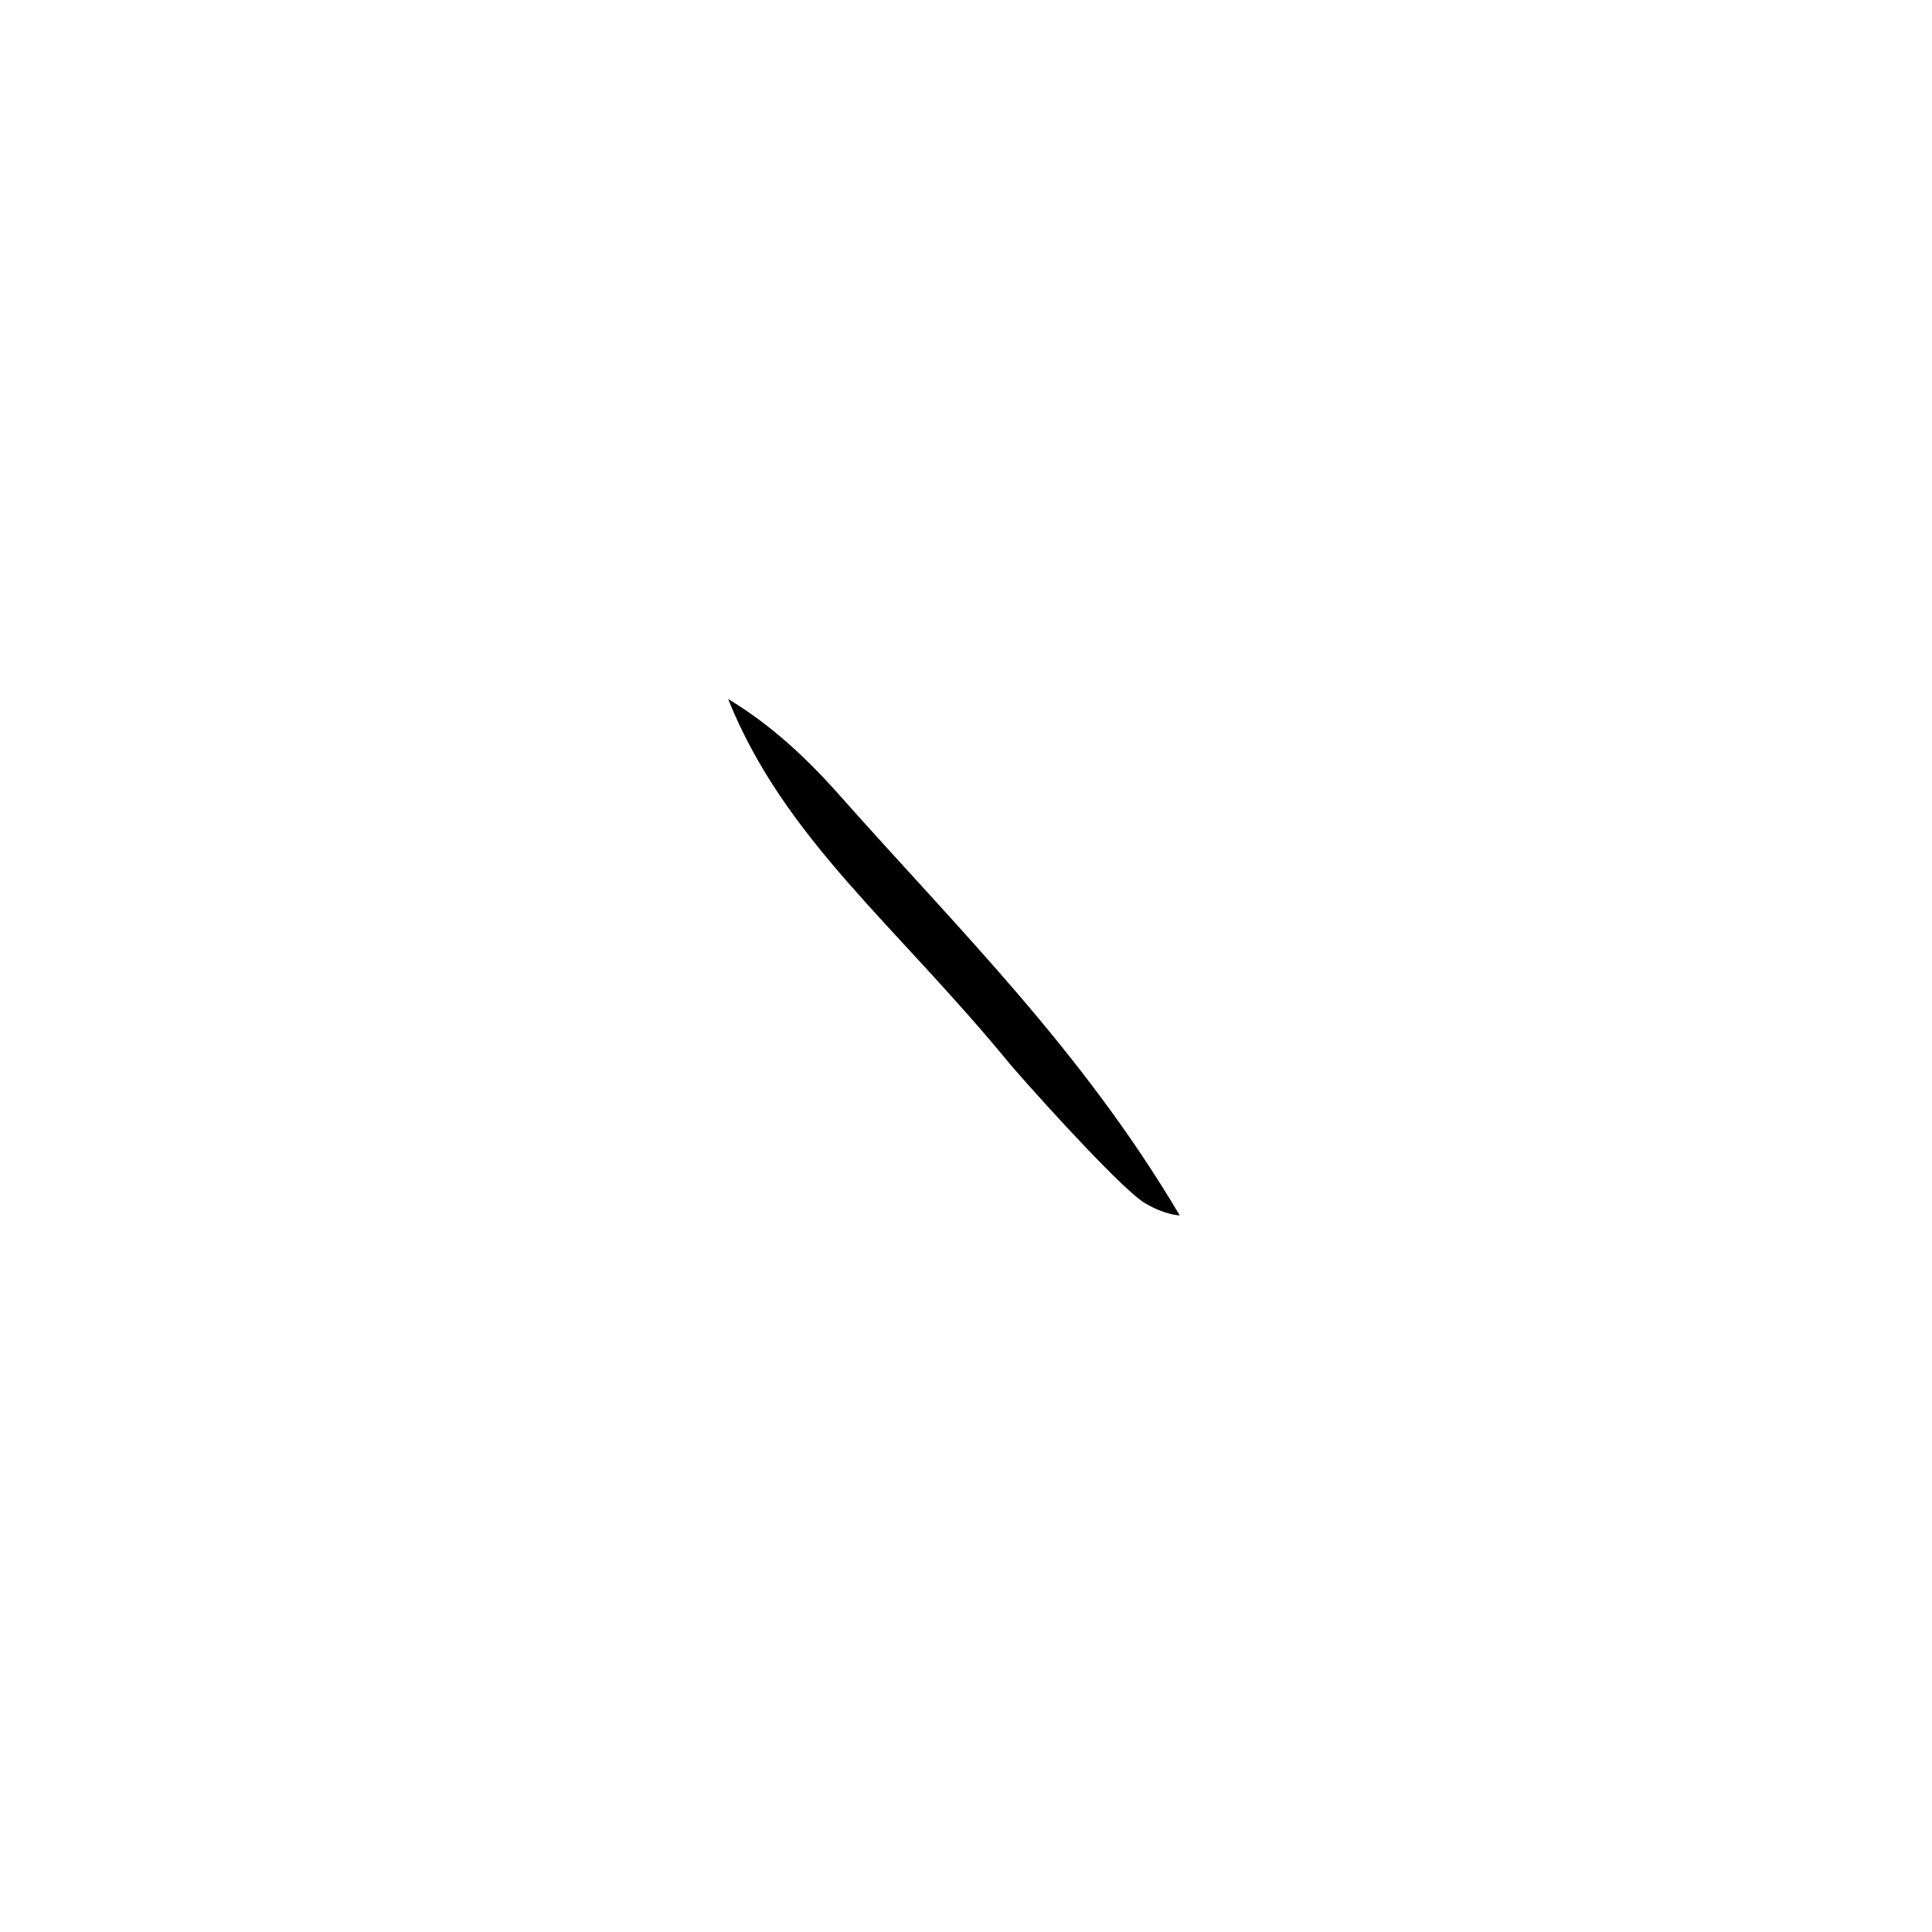
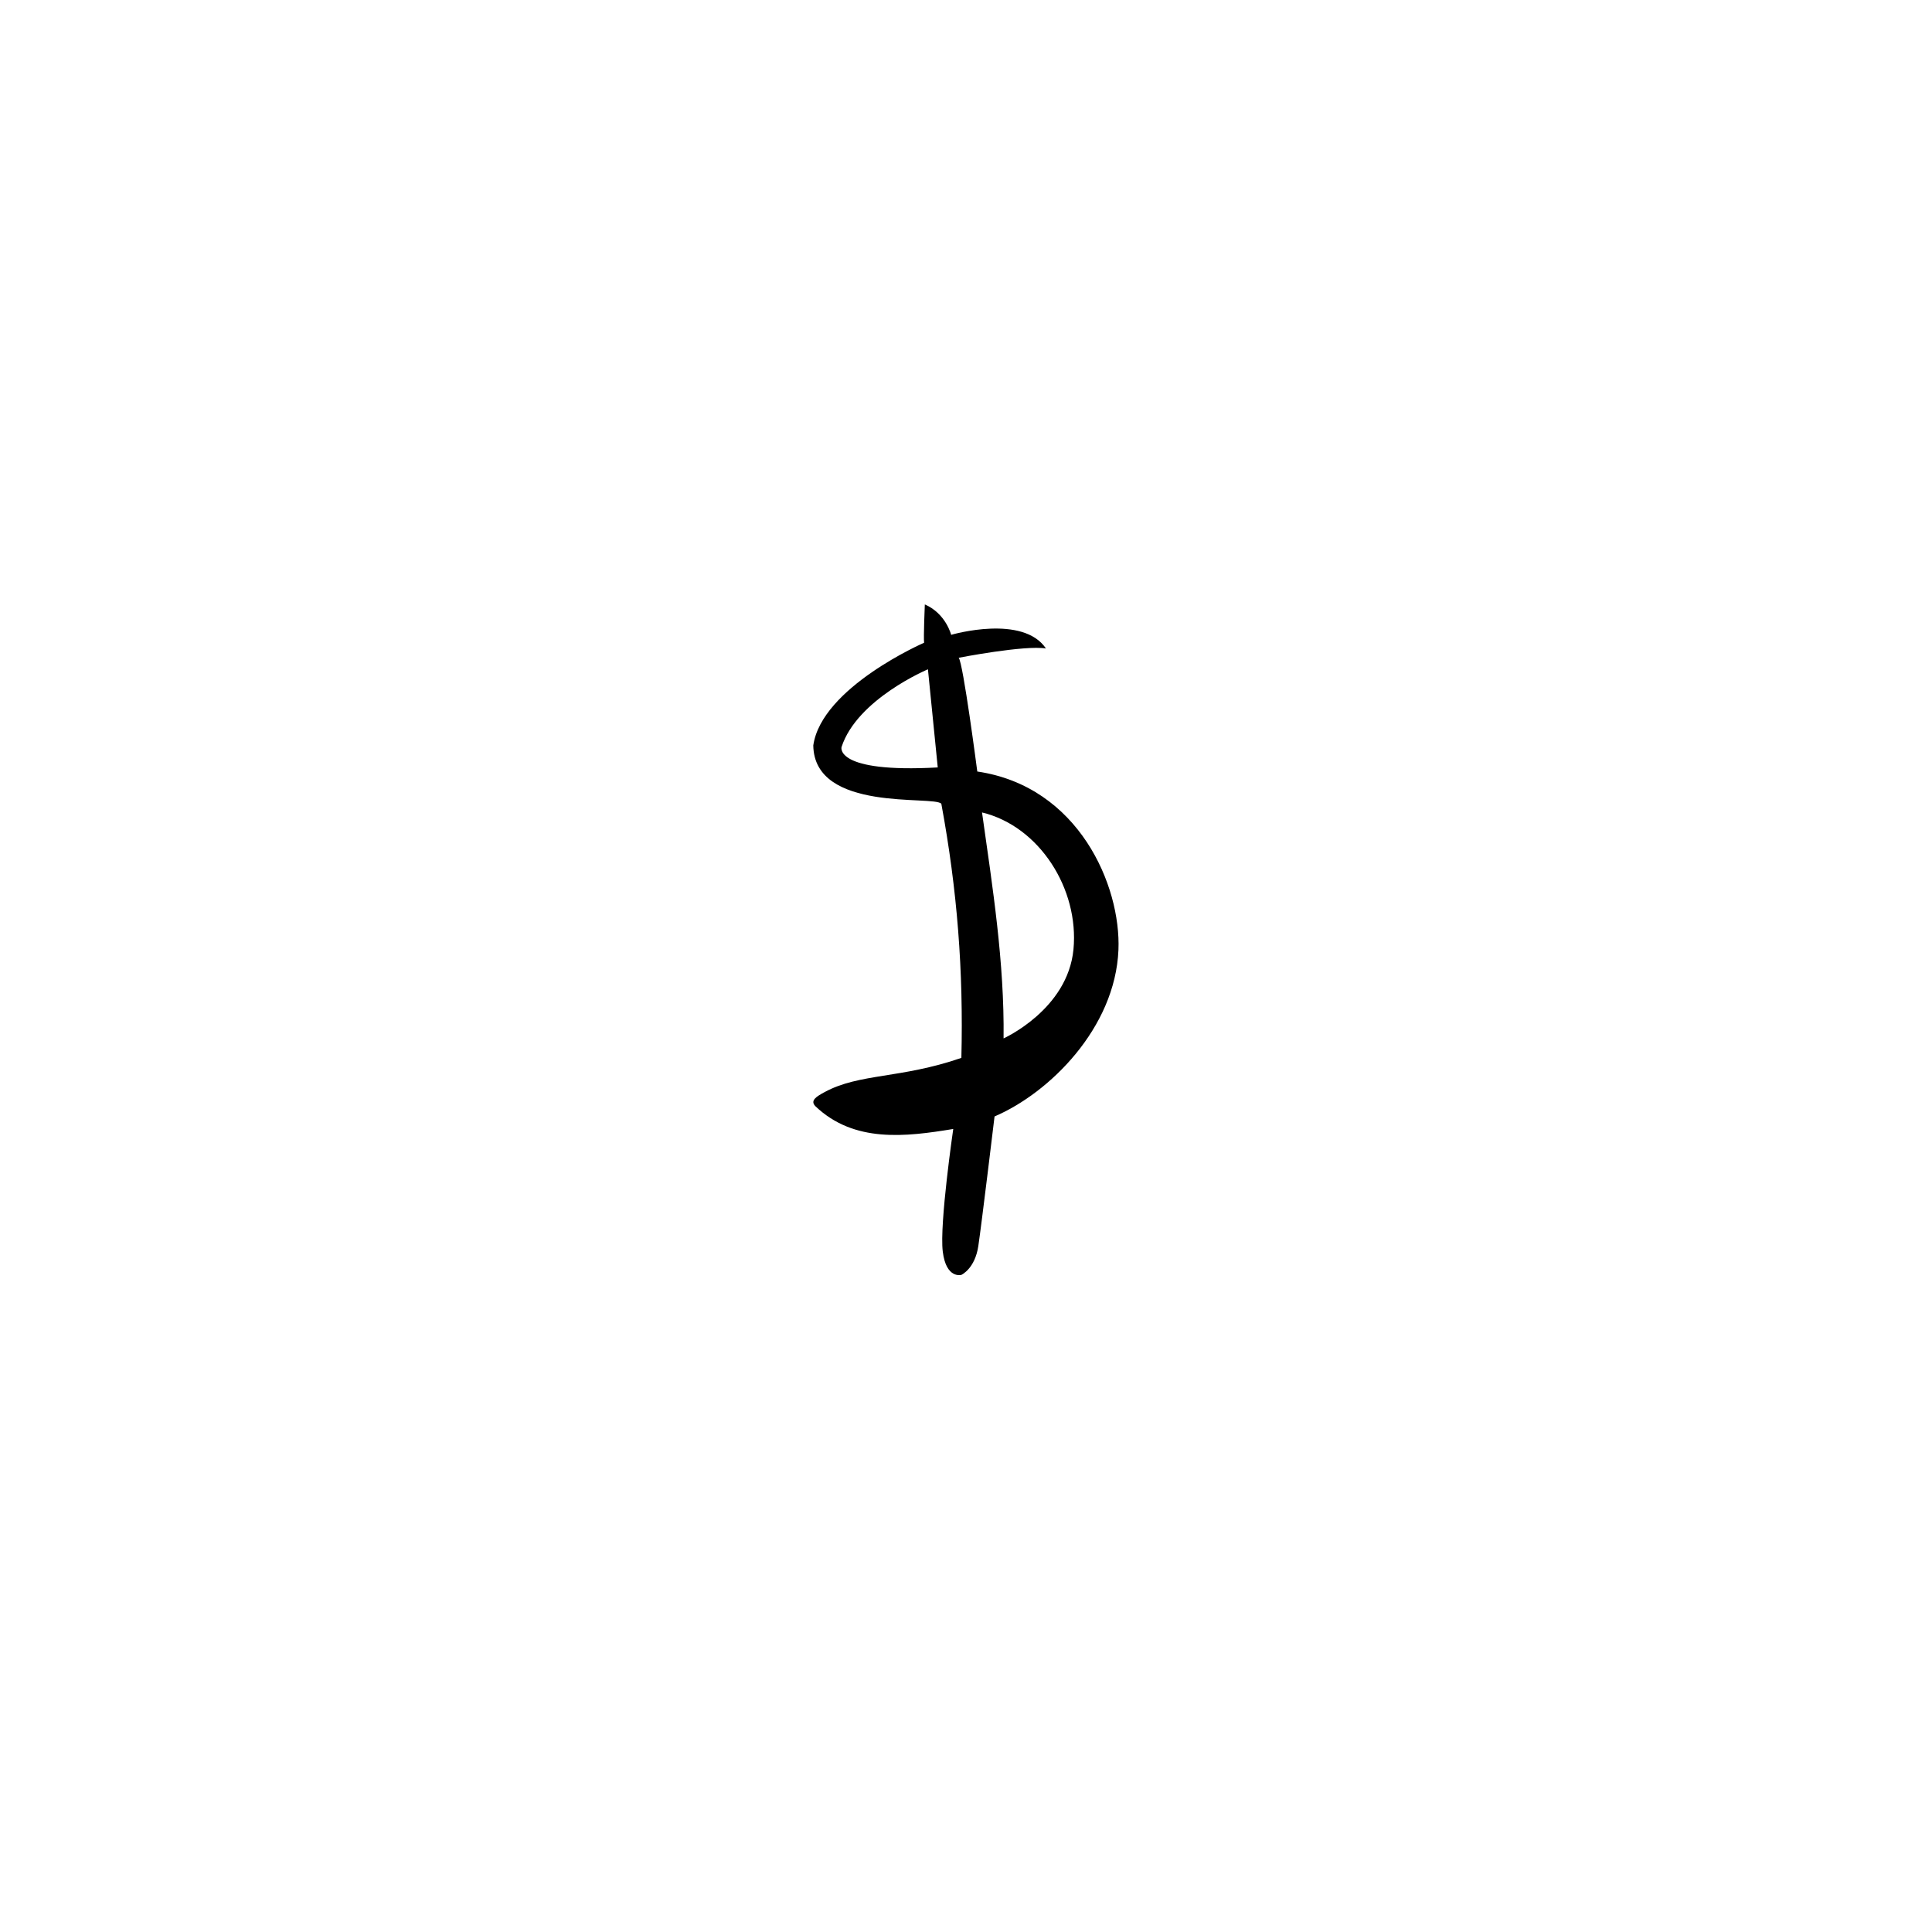
<svg xmlns="http://www.w3.org/2000/svg" height="1000" width="1000" version="1.1" id="svg1" xml:space="preserve">
  <defs id="defs4">
    <font horiz-adv-x="1000" id="font8" horiz-origin-x="0" horiz-origin-y="0" vert-origin-x="512" vert-origin-y="768" vert-adv-y="1024">
      <font-face units-per-em="1000" ascent="750" cap-height="600" x-height="400" descent="200" id="font-face8" font-family="SVGFont 1" />
      <missing-glyph d="M0,0h1000v1000h-1000z" id="missing-glyph8" />
      <glyph glyph-name="space" unicode=" " id="glyph9" />
      <glyph glyph-name="wis_th" unicode="th" id="glyph10" d="M 520.004,857.632 C 411.636,891.388 271.192,589.32 438.623,554.396 c 0,0 26.954,-3.628 53.39,22.289 -18.925,-78.879 -50.244,-99.397 -83.184,-143.972 -19.378,-26.224 -19.438,-46.739 -15.406,-42.707 319.681,353.778 237.702,-86.459 60.75,-209.342 -18.661,-12.959 -24.123,-16.069 -24.123,-16.069 77.821,5.547 117.747,77.488 150.601,128.033 67.386,103.67 51.317,164.318 51.317,164.318 0,0 -0.518,54.945 -68.422,77.753 0,0 -31.101,10.885 -67.904,-5.184 23.89,33.904 48.039,125.856 37.03,132.212 -9.784,5.649 -23.575,-8.607 -27.181,-20.248 -90.836,-272.509 -195.306,185.634 14.514,216.153 z" />
      <glyph glyph-name="wis_t" unicode="t" id="glyph1" d="m 572.321,854.549 c -16.454,-41.712 -31.113,-67.821 -56.012,-105.378 -24.899,-37.557 -69.663,-94.341 -95.265,-117.635 -25.602,-23.294 -35.406,-5.12 -45.557,-30.552 -2.933,-7.348 2.755,-23.983 15.644,-19.575 14.879,5.088 24.852,15.521 35.491,24.698 32.804,27.339 55.37,60.481 79.388,92.572 0,0 10.564,3.832 15.877,2.927 5.523,-0.941 21.341,-5.754 20.547,-30.003 -1.501,-33.126 -16.194,-63.216 -29.348,-93.486 -5.249,-11.935 -9.824,-24.124 -15.598,-35.858 -5.944,-12.079 -12.505,-24.655 -19.571,-35.492 -14.337,-21.991 -27.692,-42.648 -35.852,-66.044 -5.768,-16.537 -8.482,-34.067 -8.873,-51.408 -0.598,-26.574 -0.096,-54.278 10.04,-79.216 6.417,-15.789 15.952,-32.121 31.055,-41.895 17.629,-11.409 41.421,-18.451 62.776,-15.185 7.687,1.176 20.277,8.25 28.284,14.982 4.837,4.067 7.697,11.077 11.243,14.768 0,0 -11.009,-1.81 -18.128,-10.656 -14.944,-18.571 -38.97,-0.181 -60.86,25.363 -23.231,28.441 -21.4,66.89 -18.446,99.707 7.979,41.409 18.614,86.226 33.389,126.6 13.27,38.884 31.745,78.184 36.191,117.453 2.448,21.618 6.591,55.994 -18.446,63.483 -7.198,2.153 -10.974,1.829 -22.882,-2.561 0,0 9.106,12.075 12.375,17.014 20.317,30.7 22.586,39.118 30.818,59.824 9.734,24.485 18.866,50.06 21.718,75.557 z" />
      <glyph glyph-name="wis_d" unicode="d" id="glyph2" d="M 570.933,854.572 C 554.479,812.86 539.82,786.75 514.921,749.193 490.022,711.636 445.258,654.853 419.656,631.558 394.054,608.264 384.25,626.437 374.098,601.005 c -2.933,-7.348 2.757,-23.981 15.646,-19.574 14.879,5.088 24.852,15.521 35.491,24.697 32.804,27.339 55.368,60.481 79.386,92.572 0,0 10.566,3.83 15.879,2.926 5.523,-0.941 21.341,-5.752 20.547,-30.002 -1.501,-33.126 -16.193,-63.216 -29.348,-93.486 -5.249,-11.935 -9.825,-24.126 -15.599,-35.859 -5.944,-12.079 -12.506,-24.653 -19.572,-35.49 -14.337,-21.991 -27.69,-42.649 -35.851,-66.045 -5.768,-16.537 -8.483,-34.067 -8.874,-51.408 -0.598,-26.574 -0.095,-54.278 10.041,-79.217 6.417,-15.789 15.881,-32.213 31.055,-41.895 16.171,-10.318 37.965,-14.926 57.911,-13.969 6.762,0.324 13.976,2.441 18.971,6.588 3.36,2.79 4.581,7.212 5.993,11.14 1.646,4.578 1.933,11.507 2.794,14.222 0,0 -0.514,-48.49 12.407,-65.385 7.027,-9.188 21.061,-10.75 34.432,-12.25 -12.388,7.636 -15.723,21.401 -20.967,33.25 -6.191,13.989 -9.562,28.509 -12.042,43.883 0,13.076 -5.194,80.317 -8.265,83.104 -2.428,2.202 -6.329,-1.938 -7.827,-4.292 -3.498,-5.495 -8.502,-9.469 -5.709,-18.318 6.868,-21.763 12.416,-46.852 1.463,-66.775 -4.067,-7.399 -13.09,-15.32 -22.162,-14.528 -16.344,1.428 -26.401,19.254 -33.684,32.602 -16.482,30.203 -21.4,66.89 -18.445,99.707 7.979,41.409 18.614,86.225 33.389,126.6 13.27,38.884 31.744,78.183 36.191,117.451 2.448,21.618 6.592,55.995 -18.445,63.484 -7.198,2.153 -10.973,1.828 -22.881,-2.562 0,0 9.106,12.076 12.375,17.016 20.317,30.7 22.585,39.116 30.816,59.822 9.734,24.485 18.866,50.061 21.718,75.559 z" />
      <glyph glyph-name="wis_h" unicode="h" id="glyph3" d="m 588.836,829.176 c 0,0 -4.654,-48.526 -13.972,-70.65 -30.355,-72.08 -63.001,-164.427 -132.858,-193.393 -20.707,-7.261 -48.566,-19.152 -42.043,-24.557 13.219,-10.103 25.467,-16.128 40.922,-13.5 14.35,3.6 39.513,34.089 56.201,54 15.496,18.49 27.571,36.704 40.25,60.15 0,0 27.274,-25.647 36.1,-43.2 14.364,-28.564 26.668,-63.031 26.25,-96.3 -0.919,-73.124 -12.769,-183.096 -63,-210.149 -36.72,-19.777 -68.829,-2.13 -84.742,22.37 -17.354,26.72 -4.731,69.568 15.292,94.352 7.197,8.908 20.822,14.987 32,12.5 11.999,-2.67 19.681,-14.736 25.419,-26.719 2.154,-4.497 2.669,-15.469 2.669,-15.469 0,0 3.926,8.782 3.675,13.556 -2.809,53.508 -35.894,59.154 -60.641,48.671 -21.283,-9.015 -33.053,-33.623 -42.722,-54.617 -29.726,-64.542 17.06,-114.399 32.401,-123.445 23.315,-13.749 54.25,-14.4 81.2,0 26.95,14.4 49.36,55.82 63.7,92.7 11.613,29.865 16.294,64.986 15.75,98.1 -0.793,48.281 -4.759,99.682 -27.65,142.199 -11.613,21.569 -23.625,39.05 -52.5,51.425 0,0 12.606,20.538 30.177,61.586 17.572,41.048 21.779,42.867 23.264,60.368 1.485,17.501 -5.141,60.021 -5.141,60.021 z" />
      <glyph glyph-name="wis_k" unicode="k" id="glyph4" d="m 359.588,843.162 c 0,0 -15.552,-90.07 14.823,-187.523 55.197,-177.091 169.446,12.362 220.247,-48.727 45.1,-54.233 54.566,-154.782 23.385,-219.99 -34.317,-71.765 -97.674,-130.652 -194.979,-111.816 -27.505,5.324 -65.043,32.699 -65.043,32.699 0,0 46.136,-52.39 119.974,-55.013 25.561,-0.908 49.241,5.269 71.374,16.908 22.133,11.639 44.921,26.901 62.093,49.684 60.955,80.878 31.783,171.947 22.041,357.83 -2.829,53.97 -15.015,176.324 -32.905,158.931 -8.325,-8.094 -19.038,-20.223 -15.115,-34.455 6.389,-23.18 13.757,-52.517 4.526,-98.708 C 577.701,641.383 541.66,610.227 497.268,600.994 417.836,584.474 390.67,700.659 359.588,843.162 Z" />
      <glyph glyph-name="wis_g" unicode="g" id="glyph5" d="m 359.52,843.125 c 0,0 -15.553,-90.07 14.822,-187.523 55.197,-177.091 169.447,12.363 220.248,-48.727 45.1,-54.233 54.565,-154.783 23.385,-219.99 -27.145,-56.769 -80.449,-112.088 -143.387,-118.178 -14.644,-1.417 -31.593,18.069 -38.68,29.35 -1.241,9.295 -3.698,17.153 -5.627,20.873 -3.018,5.821 -11.643,17.033 -11.643,17.033 6.037,-18.327 5.175,-47.433 -3.449,-65.76 -8.624,-18.327 -12.722,-21.777 -24.58,-26.951 -11.858,-5.175 -18.757,-4.528 -24.578,-3.234 -5.821,1.294 -10.781,7.979 -10.781,7.979 0,0 3.451,-6.9 11.859,-15.309 8.409,-8.409 21.129,-8.84 21.129,-8.84 0,0 18.759,-1.51 31.264,13.367 10.309,12.264 14.463,23.65 16.209,36.088 6.745,-9.028 20.026,-19.761 42.217,-20.549 25.561,-0.908 49.24,5.269 71.373,16.908 22.133,11.639 44.922,26.9 62.094,49.684 60.955,80.878 31.783,171.947 22.041,357.83 -2.829,53.97 -15.016,176.324 -32.906,158.932 -8.325,-8.094 -19.038,-20.223 -15.115,-34.455 6.389,-23.18 13.757,-52.518 4.527,-98.709 -12.309,-61.598 -48.351,-92.754 -92.742,-101.986 -79.432,-16.52 -106.598,99.665 -137.68,242.168 z" />
      <glyph glyph-name="wis_m" unicode="m" id="glyph6" d="m 503.997,838.602 c 0,0 38.072,-35.738 44.017,-59.751 10.555,-42.631 -2.04,-90.04 -19.622,-130.284 -17.456,-39.955 -31.999,-50.673 -81.671,-102.177 -31.444,-29.465 -66,-59.619 -101.007,-84.931 27.545,-11.057 50.825,-7.24 91.04,18.208 43.041,27.237 69.055,68.907 101.168,121.877 27.582,45.496 38.669,41.242 58.882,10.607 26.742,-40.53 37.736,-84.081 39.244,-128.87 1.407,-41.782 5.825,-109.794 -17.562,-156.96 -16.778,-33.837 -49.393,-59.137 -82.004,-78.187 -15.926,-9.303 -52.929,-16.13 -52.929,-16.13 l -22.204,-1.748 c 0,0 12.17,-39.124 29.01,-42.821 32.828,-7.207 99.778,74.151 134.022,132.855 14.849,25.456 43.415,104.52 44.548,159.809 0.934,45.571 -2.121,97.581 -31.289,133.113 -29.168,35.532 -66.291,33.032 -86.974,24.547 0,0 19.888,51.361 20.365,78.337 0.545,30.782 -2.848,64.631 -20.062,90.156 -10.63,15.762 -26.386,34.896 -46.972,32.35 z" />
      <glyph glyph-name="wis_w" unicode="w" id="glyph7" d="m 522.245,833.505 c -3.749,7.651 -11.333,7.828 -17.526,7.637 -18.207,-0.562 -56.6,-32.693 -85.979,-73.68 -26.352,-36.764 -58.818,-104.495 -74.965,-173.1 -18.345,-77.944 -34.257,-199.746 15.949,-282.897 17.361,-28.752 45.31,-56.24 74.358,-56.1 12.047,0.058 30.692,23.564 30.692,23.564 -13.467,-4.205 -19.902,-1.093 -27.695,4.036 -16.276,10.712 -27.552,32.646 -30.62,49.793 -6.379,35.646 -2.554,85.14 9.649,125.167 8.169,26.794 22.038,52.88 41.383,73.14 17.001,17.806 39.572,33.818 62.532,39.3 66.895,15.973 92.062,-35.598 100.956,-61.667 7.111,-20.841 6.029,-69.644 0.122,-66.062 -8.181,4.961 -9.64,6.232 -15.938,8.099 -2.07,-8.169 -3.397,-33.297 5.987,-44.855 5.774,-7.112 22.066,2.211 28.276,8.713 22.886,23.96 28.318,40.531 33.478,64.068 4.405,20.092 1.448,41.565 -3.077,61.63 -3.312,14.686 -8.457,28.639 -17.326,41.709 -12.788,18.844 -29.644,34.083 -50.788,36.859 -16.728,2.197 -34.941,2.578 -52.11,-0.057 -12.82,-1.968 -25.381,-6.139 -37.132,-11.628 -10.622,-4.961 -20.401,-11.729 -29.603,-18.993 -12.536,-9.896 -24.774,-20.712 -34.531,-33.216 -18.694,-23.957 -29.449,-53.013 -37.26,-83.2 C 399.556,427.238 393.261,360.589 398.229,332.434 c 0,0 -4.122,7.031 -5.62,10.931 -2.858,7.445 -39.241,105.497 -22.094,229.08 8.438,73.382 27.754,124.327 63.155,183.291 6.021,9.977 54.1,87.503 88.574,77.769 z" />
      <glyph glyph-name="wis_j" unicode="j" id="glyph8" d="M 485.168,721.049 C 500.792,632.028 452.556,587.136 433.538,590.989 c -13.628,2.761 -16.193,26.598 -17.238,41.904 -0.966,14.154 -2.89,69.745 23.14,102.43 64.569,81.079 164.863,5.91 128.63,-73.948 -14.621,-32.225 -27.951,-65.546 -43.382,-97.645 -9.542,-19.849 -20.127,-39.18 -30.399,-58.661 -20.024,-37.974 -36.751,-77.157 -60.887,-113.488 -28.56,-42.992 -56.593,-29.018 -70.279,-53.539 -13.433,-24.068 -16.167,-48.202 -24.434,-80.461 -2.852,-11.128 20.248,1.867 29.513,6.049 18.399,8.304 35.078,21.642 49.5,36.78 17.524,18.395 30.549,41.578 43.526,64.132 17.635,30.65 30.702,64.247 46.343,96.198 11.376,23.238 44.821,91.126 77.787,83.698 18.878,-4.254 9.176,-50.055 7.872,-75.273 -1.9,-36.716 0.756,-75.515 11.435,-111.222 8.623,-28.832 20.922,-58.256 41.589,-80.131 10.966,-11.607 22.089,-22.46 41.199,-24.445 0,0 20.103,-0.839 30.527,8.219 l -14.891,0.831 c -16.206,4.723 -28.796,27.907 -38.469,45.152 -15.476,27.59 -22.251,59.404 -29.557,90.183 -6.395,26.942 -12.365,65.026 -12.364,82.147 0.002,34.781 4.551,69.817 -24.908,78.702 -18.286,5.515 -43.547,-7.668 -56.647,-18.803 0,0 11.772,33.12 16.999,49.987 9.575,30.897 22.387,61.293 22.84,96.081 0.294,22.615 -1.868,44.341 -11.049,63.958 -9.151,19.554 -31.453,31.334 -51.198,33.885 -14.159,1.829 -63.461,2.374 -98.527,-69.853 -15.164,-31.233 -29.715,-85.686 -30.459,-100.901 -0.745,-15.214 1.208,-53.484 26.06,-59.204 62.924,-14.484 89.436,109.087 82.511,138.191 -3.226,13.561 -13.154,29.106 -13.154,29.106 z" />
      <glyph glyph-name="wis_f" unicode="f" id="glyph11" d="M 539.998,862.704 C 502.516,838.776 429.665,781.64 404.499,686.801 390.151,632.726 377.824,564.889 403.682,516.988 c 18.521,-34.31 45.487,-63.87 94.291,-51.958 48.042,11.725 85.141,91.662 97.319,134.842 12.036,42.677 -1.563,-88.186 -11.759,-130.736 -15.919,-66.43 -40.05,-157.352 -146.786,-213.018 -24.568,-12.813 -57.639,-21.034 -80.42,-21.034 24.141,-25.141 56.148,-26.407 73.044,-25.034 21.577,1.753 53.705,14.773 75.983,30.55 58.026,41.094 130.868,156.648 123.739,296.985 -2.945,57.968 -25.248,173.801 -36.594,169.816 0,0 -15.237,-11.044 -13.307,-30.13 0,0 6.367,-23.553 8.007,-35.638 1.509,-11.116 2.767,-22.475 1.65,-33.643 -1.11,-11.096 -3.545,-22.32 -8.22,-32.333 -7.378,-15.803 -17.624,-30.688 -30.455,-41.985 -16.252,-14.31 -46.164,-35.035 -56.541,-30.572 -75.721,32.568 -64.074,141.204 -46.424,217.51 5.569,24.075 24.653,60.143 42.158,86.152 14.355,21.328 24.768,36.155 50.63,55.943 z" />
      <glyph glyph-name="wis_q" unicode="q" id="glyph12" d="M 517.541,696.118 C 501.306,663.708 484.069,481.457 343.979,372.546 c -4.959,-3.855 -25.736,13.162 -31.217,9.962 -1.496,-24.187 10.554,-56.32 10.554,-56.32 25.519,-3.902 179.565,37.249 223.949,397.051 0,0 -21.137,-9.975 -29.725,-27.12 z m 66.066,-3.511 c -1.161,-58.596 -14.384,-280.407 -232.31,-413.118 -5.336,-3.25 -25.736,13.162 -31.217,9.962 -1.496,-24.187 10.554,-56.32 10.554,-56.32 37.783,-26.335 291.621,127.949 288.684,496.16 -25.933,-23.932 -35.361,-19.05 -35.711,-36.684 z" />
      <glyph glyph-name="wis_l" unicode="l" id="glyph13" d="M 397.115,650.07 C 474.734,804.392 608.572,895.719 578.609,776.275 553.602,676.587 407.283,537.096 386.037,396.87 c -18.148,-119.776 4.602,-171.65 39.699,-189.425 43.064,-21.809 92.289,-5.754 129.853,16.439 11.018,6.509 15.049,15.976 22.603,31.034 1.825,3.638 -9.593,3.563 -14.544,3.2 -39.717,-2.907 -72.443,-35.675 -111.696,-42.39 -33.685,-5.762 -48.904,43.856 -33.304,129.287 14.833,81.228 105.205,230.446 105.205,230.446 0,0 64.6,104.59 77.52,181.986 12.92,77.397 -43.299,98.644 -80.213,84.699 C 484.246,828.202 408.189,728.534 397.115,650.07 Z" />
    </font>
  </defs>
  <g id="layer101" style="display:inline">
-     <path style="display:inline;fill:#000000;stroke-width:25;stroke-linecap:round;stroke-linejoin:bevel" d="m 376.87,361.813 c 21.59,12.885 40.379,30.279 57.469,49.564 61.965,69.923 125.287,131.605 176.298,217.727 0,0 -7.709,-0.175 -18.222,-6.483 -10.513,-6.308 -48.677,-47.67 -69.208,-71.311 C 463.891,478.785 406.118,434.58 376.87,361.813 Z" id="path7-2" />
+     <path id="path16-6" style="display:inline;fill:#000000;stroke-width:25;stroke-linecap:round;stroke-linejoin:bevel" d="m 478.688,312.854 c 0,0 -0.743,17.222 -0.371,19.824 0,0 -53.027,23.044 -57.363,53.149 0.499,34.896 62.62,25.712 66.279,30.205 v 0.005 l 0.005,0.005 v 0.005 0.005 0.005 c 8.288,44.815 11.469,86.459 10.366,131.509 -31.509,10.848 -52.663,7.882 -70.781,17.695 -4.205,2.278 -7.71,4.38 -4.731,7.358 19.995,19.023 46.582,15.812 71.309,11.738 0,0 -7.182,49.06 -5.43,63.428 1.752,14.367 9.634,12.09 9.634,12.09 0,0 7.013,-3.154 8.765,-14.893 1.752,-11.739 8.408,-67.109 8.408,-67.109 28.461,-12.19 62.46,-45.799 64.126,-86.201 1.369,-33.209 -20.542,-84.636 -73.062,-92.339 0,0 -7.361,-56.589 -9.639,-58.867 0,0 34.107,-6.649 45.176,-4.814 -11.879,-17.635 -48.015,-7.388 -49.062,-7.061 0,0 -2.725,-11.029 -13.628,-15.737 z m 1.611,33.574 5.078,50.796 c -53.522,2.973 -49.805,-10.527 -49.805,-10.527 8.053,-24.902 44.727,-40.269 44.727,-40.269 z m 27.998,74.092 c 29.734,7.186 50.303,39.643 47.329,70.864 -2.973,31.221 -36.177,46.089 -36.177,46.089 0.472,-39.307 -5.667,-78.112 -11.152,-116.953 z" />
  </g>
</svg>
